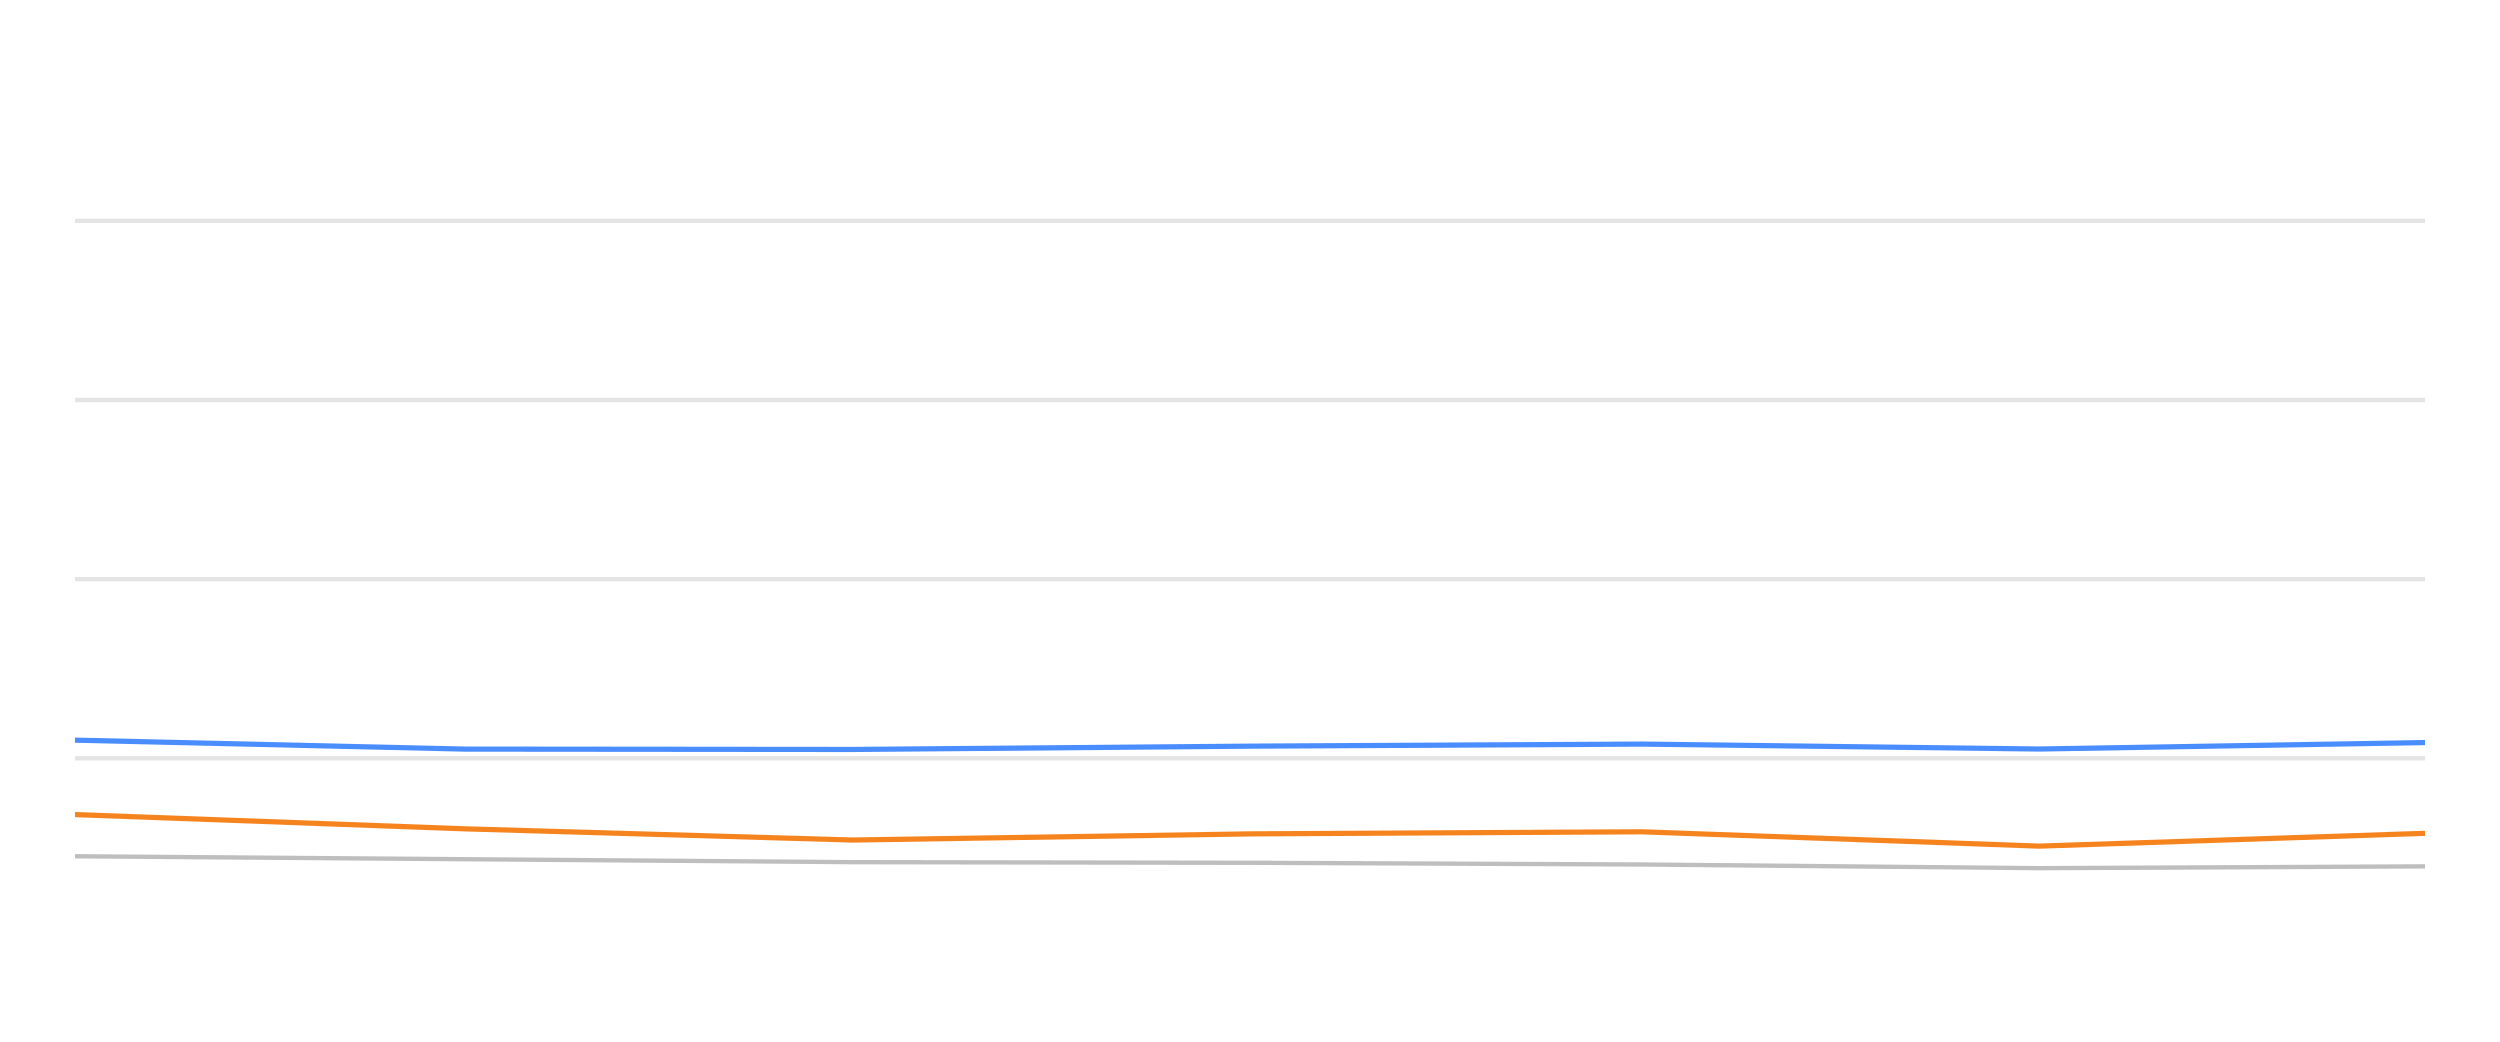
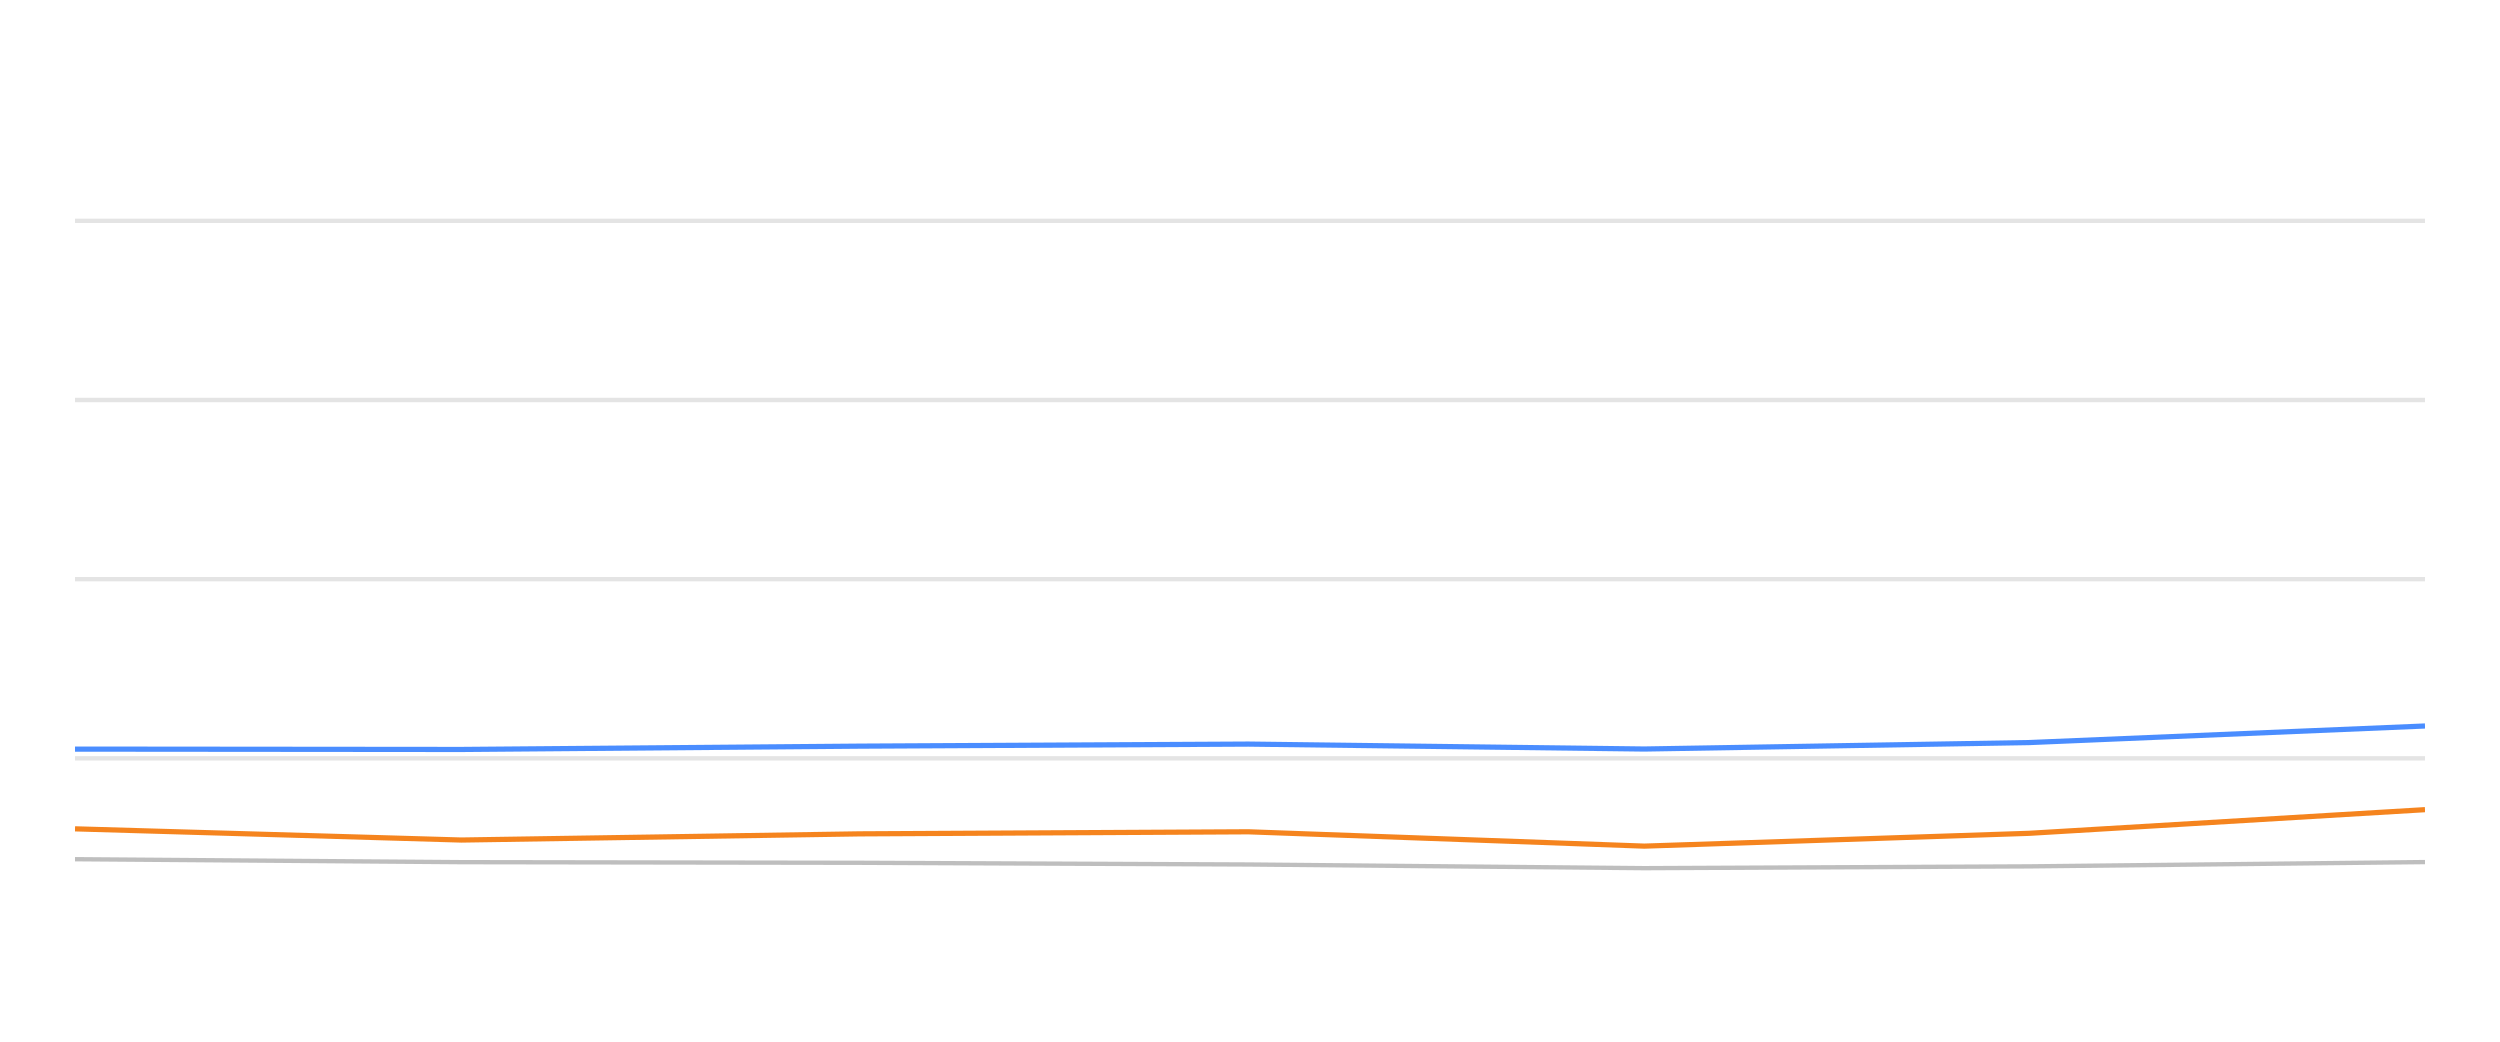
<svg xmlns="http://www.w3.org/2000/svg" width="288pt" height="120pt" viewBox="0 0 288 120" version="1.1">
  <defs>
    <style type="text/css">*{stroke-linejoin: round; stroke-linecap: butt}</style>
  </defs>
  <g id="figure_1">
    <g id="patch_1">
      <path d="M 0 120  L 288 120  L 288 0  L 0 0  L 0 120  z " style="fill: none; opacity: 0" />
    </g>
    <g id="axes_1">
      <g id="patch_2">
        <path d="M 8.64 108  L 279.36 108  L 279.36 4.8  L 8.64 4.8  L 8.64 108  z " style="fill: none" />
      </g>
      <g id="matplotlib.axis_1" />
      <g id="matplotlib.axis_2" />
      <g id="line2d_1">
-         <path d="M 8.64 87.36  L 279.36 87.36  " clip-path="url(#pe312c97db5)" style="fill: none; stroke: #b2b2b2; stroke-opacity: 0.35; stroke-width: 0.5; stroke-linecap: square" />
+         <path d="M 8.64 87.36  L 279.36 87.36  " clip-path="url(#p96034c183a)" style="fill: none; stroke: #b2b2b2; stroke-opacity: 0.35; stroke-width: 0.5; stroke-linecap: square" />
      </g>
      <g id="line2d_2">
-         <path d="M 8.64 66.72  L 279.36 66.72  " clip-path="url(#pe312c97db5)" style="fill: none; stroke: #b2b2b2; stroke-opacity: 0.35; stroke-width: 0.5; stroke-linecap: square" />
+         <path d="M 8.64 66.72  L 279.36 66.72  " clip-path="url(#p96034c183a)" style="fill: none; stroke: #b2b2b2; stroke-opacity: 0.35; stroke-width: 0.5; stroke-linecap: square" />
      </g>
      <g id="line2d_3">
-         <path d="M 8.64 46.08  L 279.36 46.08  " clip-path="url(#pe312c97db5)" style="fill: none; stroke: #b2b2b2; stroke-opacity: 0.35; stroke-width: 0.5; stroke-linecap: square" />
+         <path d="M 8.64 46.08  L 279.36 46.08  " clip-path="url(#p96034c183a)" style="fill: none; stroke: #b2b2b2; stroke-opacity: 0.35; stroke-width: 0.5; stroke-linecap: square" />
      </g>
      <g id="line2d_4">
-         <path d="M 8.64 25.44  L 279.36 25.44  " clip-path="url(#pe312c97db5)" style="fill: none; stroke: #b2b2b2; stroke-opacity: 0.35; stroke-width: 0.5; stroke-linecap: square" />
+         <path d="M 8.64 25.44  L 279.36 25.44  " clip-path="url(#p96034c183a)" style="fill: none; stroke: #b2b2b2; stroke-opacity: 0.35; stroke-width: 0.5; stroke-linecap: square" />
      </g>
      <g id="line2d_5">
-         <path d="M 8.64 98.64  L 53.565 98.98  L 98.212 99.321  L 144.246 99.393  L 189.148 99.589  L 234.895 100.012  L 279.36 99.806  " clip-path="url(#pe312c97db5)" style="fill: none; stroke: #bebebe; stroke-width: 0.5; stroke-linecap: round" />
+         <path d="M 8.64 98.98  L 53.151 99.321  L 99.046 99.393  L 143.813 99.589  L 189.421 100.012  L 233.751 99.806  L 279.36 99.311  " clip-path="url(#p96034c183a)" style="fill: none; stroke: #bebebe; stroke-width: 0.5; stroke-linecap: round" />
      </g>
      <g id="line2d_6">
-         <path d="M 8.64 85.265  L 53.565 86.297  L 98.212 86.338  L 144.246 85.956  L 189.148 85.719  L 234.895 86.287  L 279.36 85.544  " clip-path="url(#pe312c97db5)" style="fill: none; stroke: #4a8dff; stroke-width: 0.6" />
+         <path d="M 8.64 86.297  L 53.151 86.338  L 99.046 85.956  L 143.813 85.719  L 189.421 86.287  L 233.751 85.544  L 279.36 83.634  " clip-path="url(#p96034c183a)" style="fill: none; stroke: #4a8dff; stroke-width: 0.6" />
      </g>
      <g id="line2d_7">
-         <path d="M 8.64 93.841  L 53.565 95.482  L 98.212 96.772  L 144.246 96.06  L 189.148 95.822  L 234.895 97.474  L 279.36 95.998  " clip-path="url(#pe312c97db5)" style="fill: none; stroke: #f5841e; stroke-width: 0.6" />
+         <path d="M 8.64 95.482  L 53.151 96.772  L 99.046 96.06  L 143.813 95.822  L 189.421 97.474  L 233.751 95.998  L 279.36 93.273  " clip-path="url(#p96034c183a)" style="fill: none; stroke: #f5841e; stroke-width: 0.6" />
      </g>
    </g>
  </g>
  <defs>
-     <clipPath id="pe312c97db5">
+     <clipPath id="p96034c183a">
      <rect x="8.64" y="4.8" width="270.72" height="103.2" />
    </clipPath>
  </defs>
</svg>
